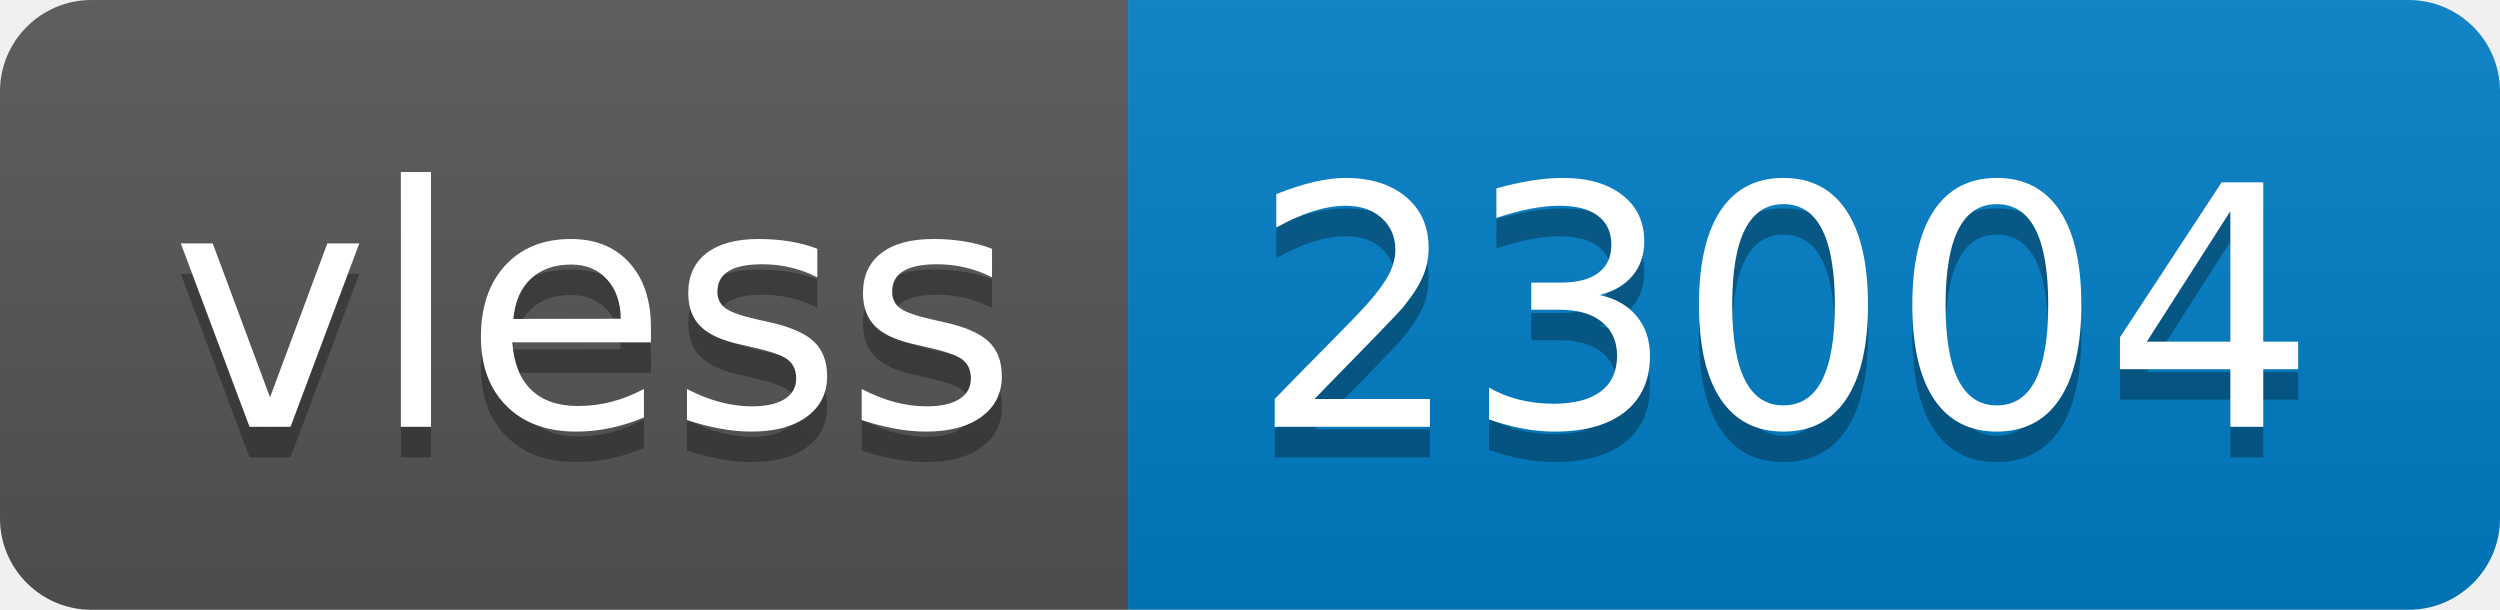
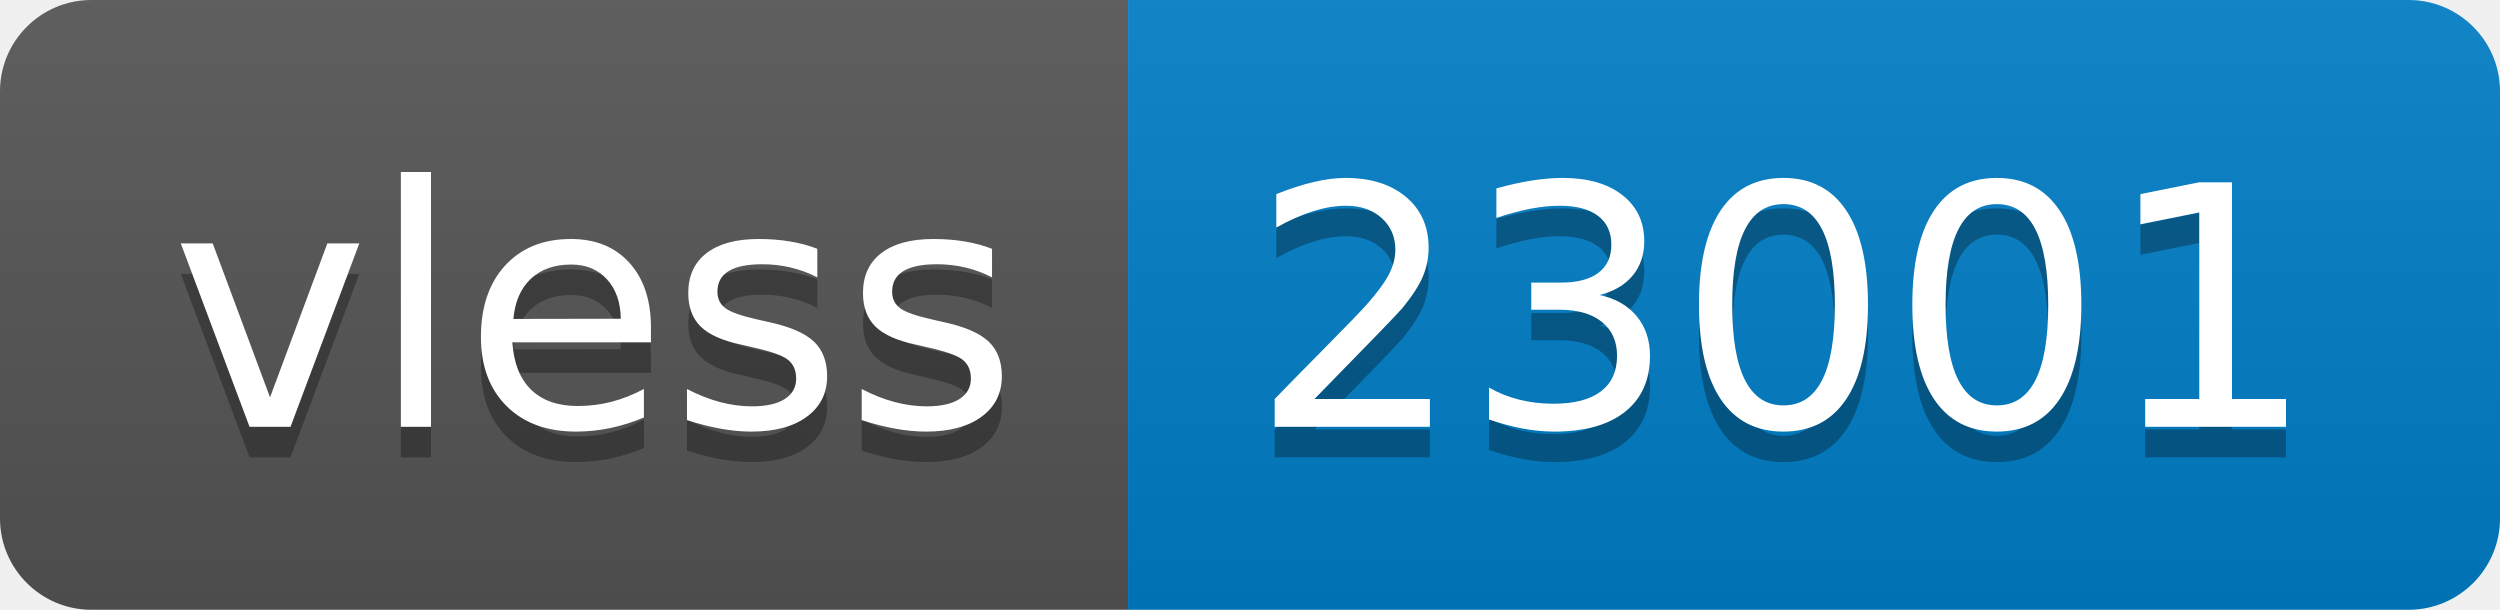
- <svg xmlns="http://www.w3.org/2000/svg" width="82" height="20" role="img" aria-label="vless: 23004">
+ <svg xmlns="http://www.w3.org/2000/svg" width="82" height="20" role="img" aria-label="vless: 23001">
  <linearGradient id="s" x2="0" y2="100%">
    <stop offset="0" stop-color="#bbb" stop-opacity=".1" />
    <stop offset="1" stop-opacity=".1" />
  </linearGradient>
  <clipPath id="r">
    <rect width="82" height="20" rx="3" fill="#fff" />
  </clipPath>
  <g clip-path="url(#r)">
    <rect width="37" height="20" fill="#555" />
    <rect x="37" width="45" height="20" fill="#007ec6" />
    <rect width="82" height="20" fill="url(#s)" />
  </g>
  <g fill="#fff" text-anchor="middle" font-family="Verdana,Geneva,DejaVu Sans,sans-serif" text-rendering="geometricPrecision" font-size="110">
    <text aria-hidden="true" x="195" y="150" fill="#010101" fill-opacity=".3" transform="scale(.1)" textLength="270">vless</text>
    <text x="195" y="140" transform="scale(.1)" fill="#fff" textLength="270">vless</text>
-     <text aria-hidden="true" x="585" y="150" fill="#010101" fill-opacity=".3" transform="scale(.1)" textLength="350">23004</text>
-     <text x="585" y="140" transform="scale(.1)" fill="#fff" textLength="350">23004</text>
+     <text aria-hidden="true" x="585" y="150" fill="#010101" fill-opacity=".3" transform="scale(.1)" textLength="350">23001</text>
+     <text x="585" y="140" transform="scale(.1)" fill="#fff" textLength="350">23001</text>
  </g>
</svg>
